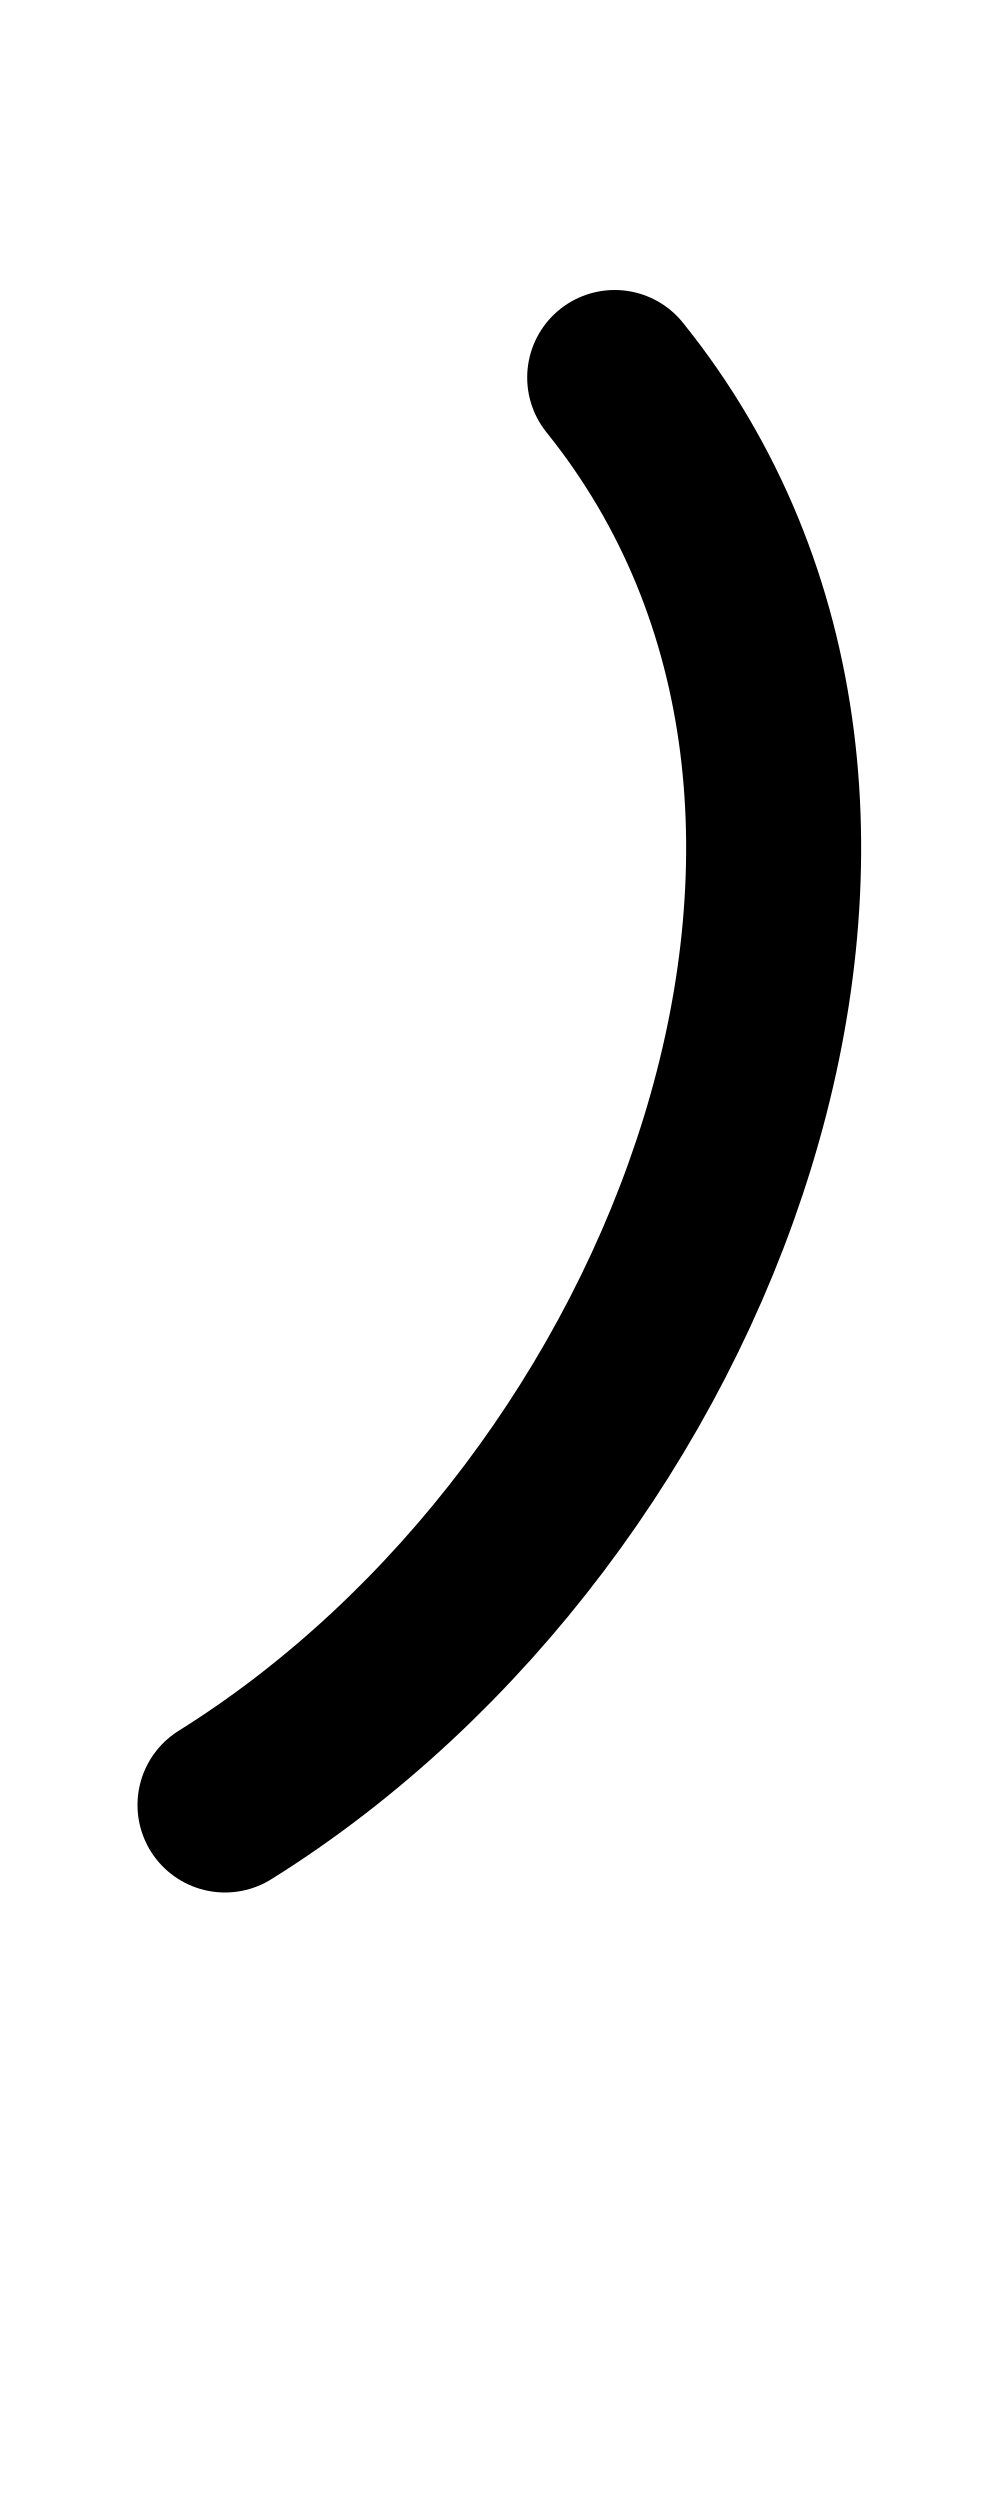
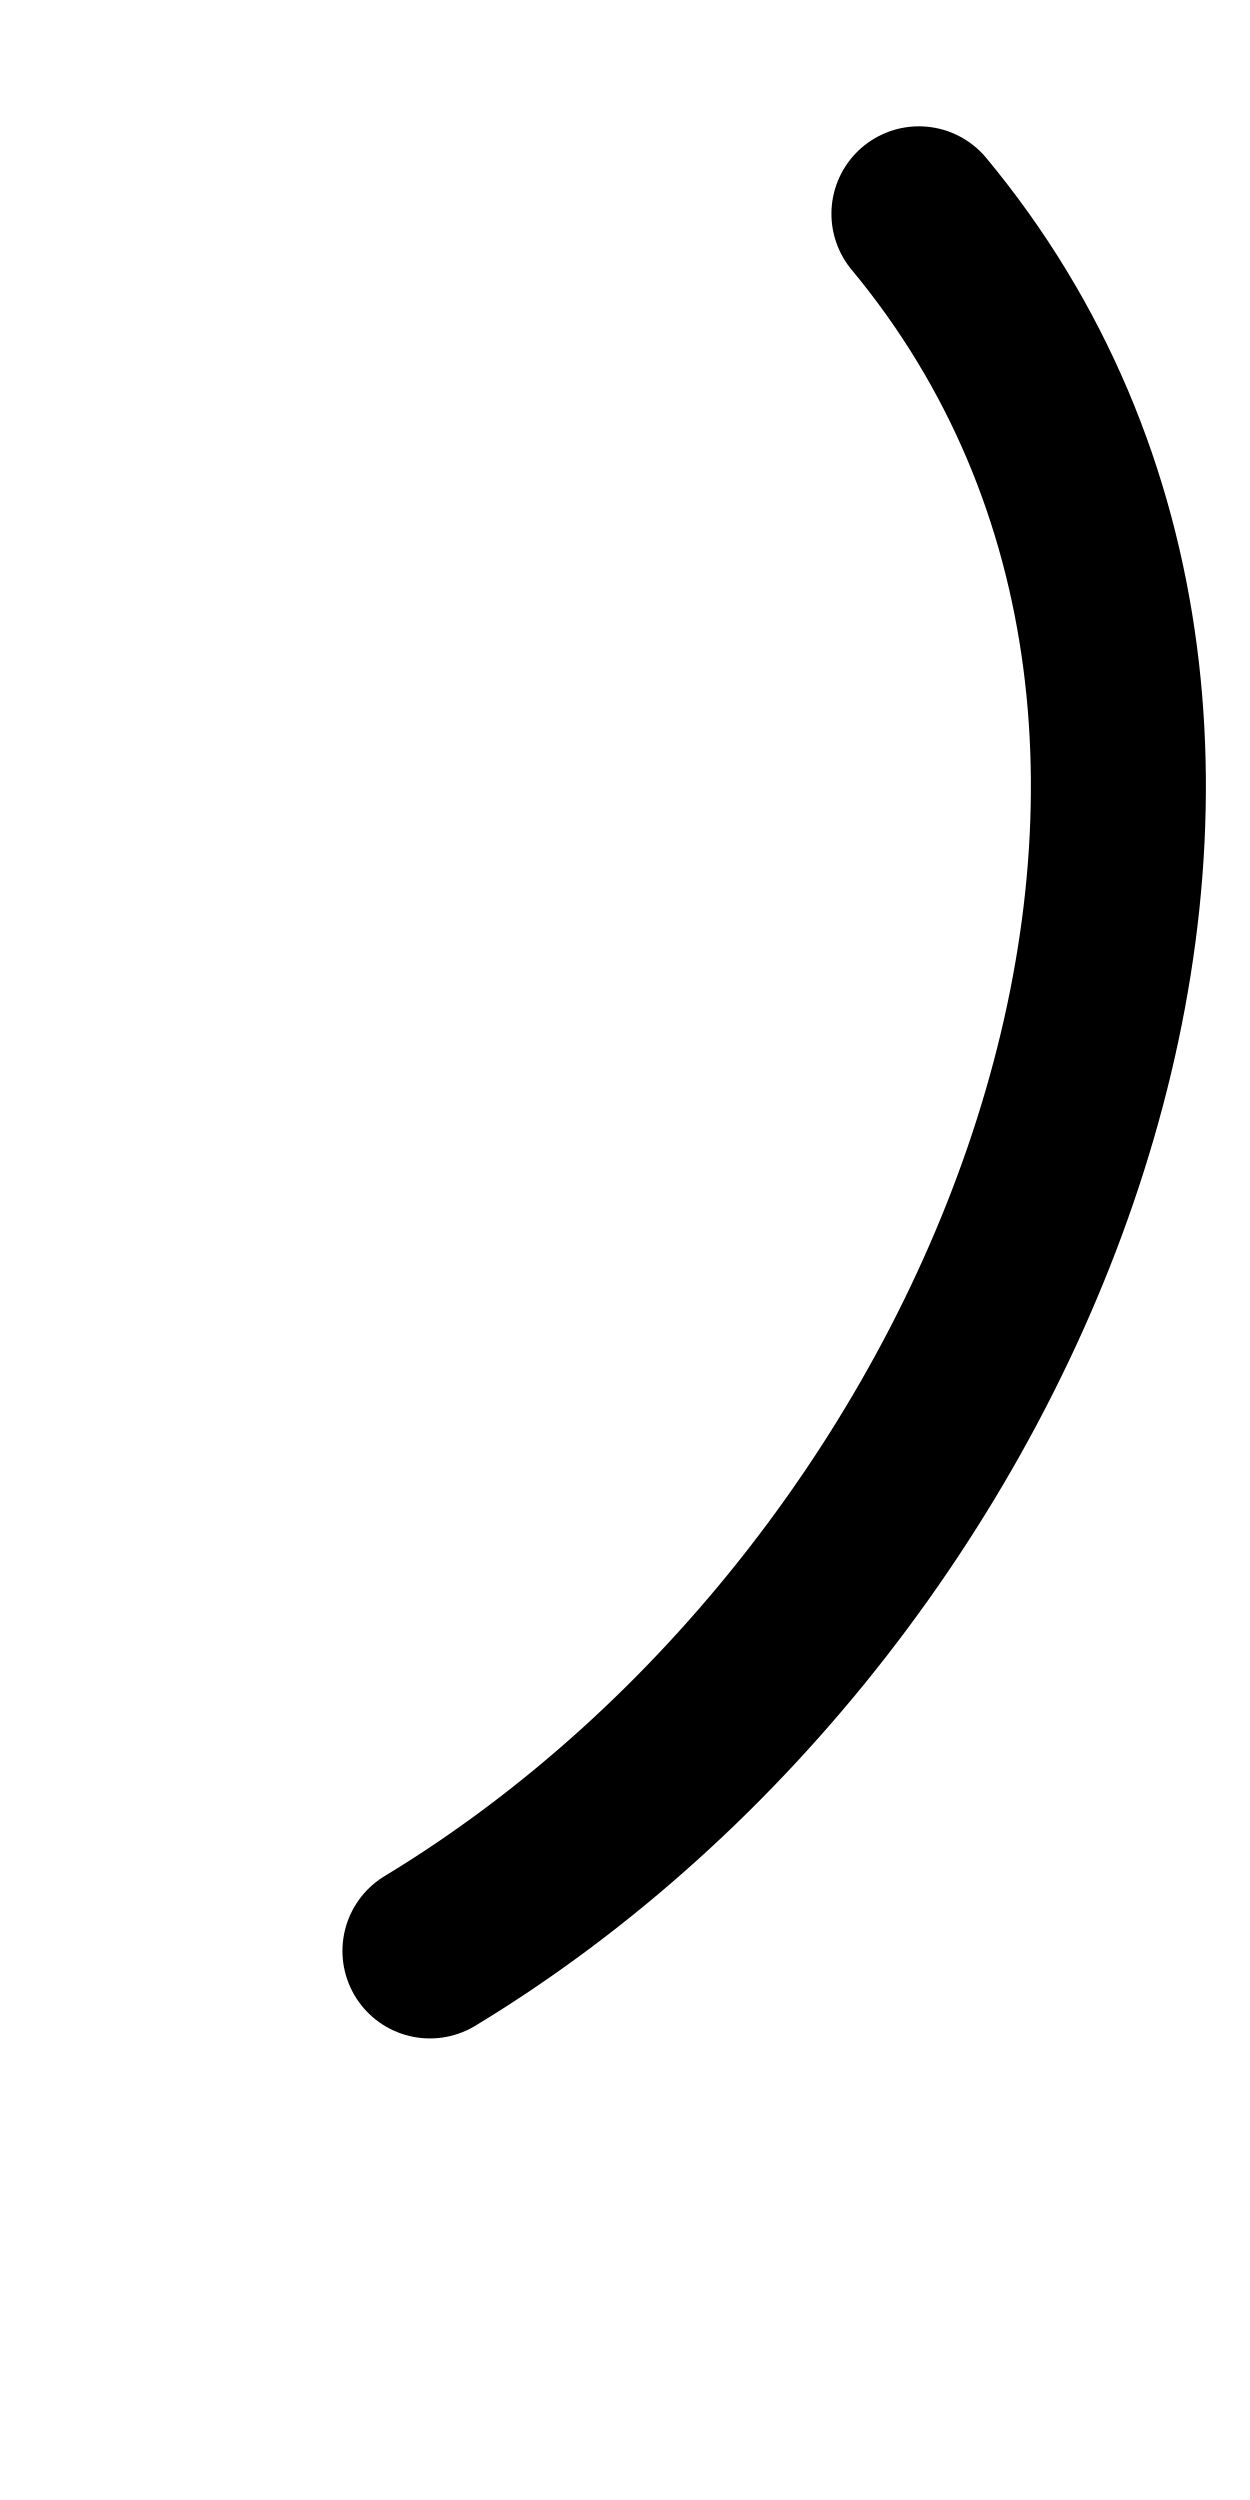
- <svg xmlns="http://www.w3.org/2000/svg" height="1000" width="400" version="1.1" id="svg1" viewBox="0 0 400 1000" xml:space="preserve">
+ <svg xmlns="http://www.w3.org/2000/svg" height="1000" width="500" version="1.1" id="svg1" viewBox="0 0 500 1000" xml:space="preserve">
  <defs id="defs4">
-     <font horiz-adv-x="400" id="font1" horiz-origin-y="250" horiz-origin-x="0" vert-origin-x="512" vert-origin-y="768" vert-adv-y="1024">
-       <font-face units-per-em="1000" ascent="650" cap-height="625" x-height="375" descent="250" id="font-face1" font-family="SVGFont 1" />
+     <font horiz-adv-x="500" id="font1" horiz-origin-y="200" horiz-origin-x="0" vert-origin-x="512" vert-origin-y="768" vert-adv-y="1024">
+       <font-face units-per-em="1000" ascent="735" cap-height="735" x-height="400" descent="200" id="font-face1" font-family="SVGFont 1" />
      <missing-glyph d="M0,0h1000v1000h-1000z" id="missing-glyph1" />
-     </font>
-     <font horiz-adv-x="400" id="font1-5" horiz-origin-y="250" horiz-origin-x="0" vert-origin-x="512" vert-origin-y="768" vert-adv-y="1024">
-       <font-face units-per-em="1000" ascent="650" cap-height="625" x-height="375" descent="250" id="font-face1-4" font-family="SVGFont 1" />
-       <missing-glyph d="M0,0h1000v1000h-1000z" id="missing-glyph1-6" />
    </font>
  </defs>
  <g id="layer1">
-     <path style="opacity:1;fill:none;stroke:#000000;stroke-width:70;stroke-linecap:round;stroke-linejoin:round" d="M 245.875,151 C 385.08,324.013 278.885,604.001 90,722" id="path6" />
+     <path style="fill:none;stroke:#000000;stroke-width:70;stroke-linecap:round;stroke-linejoin:round" d="M 367.57,85.53 C 542.246,296.068 408.992,636.782 171.975,780.374" id="path6" />
  </g>
</svg>
